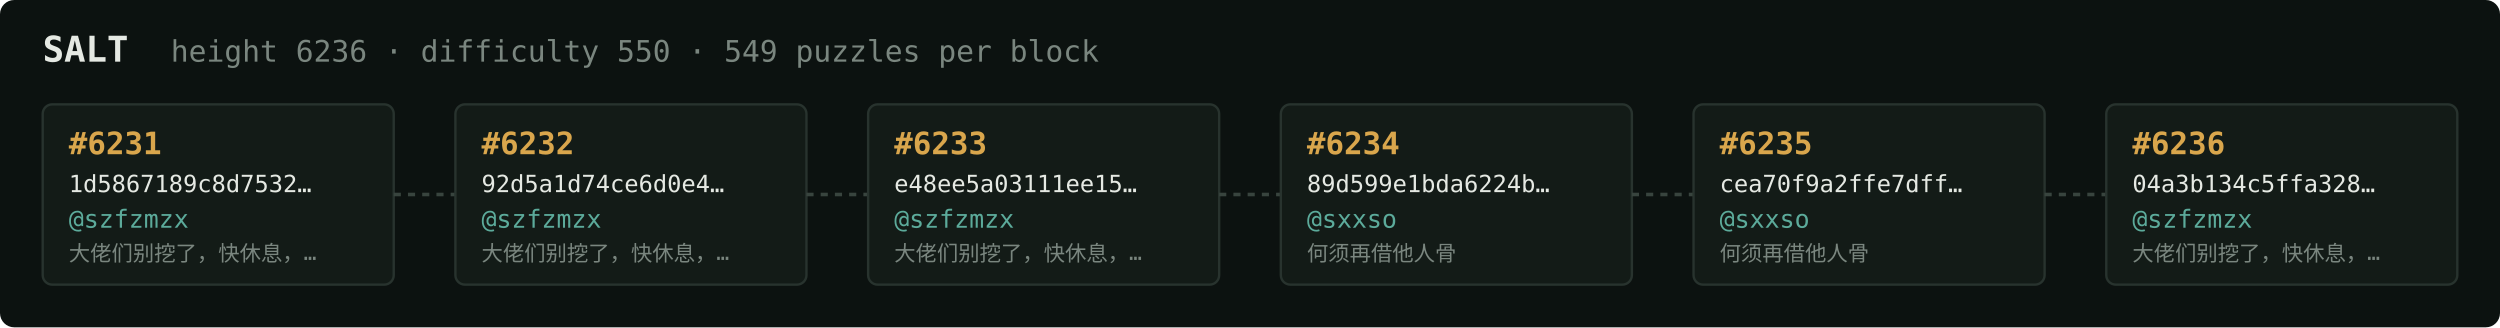
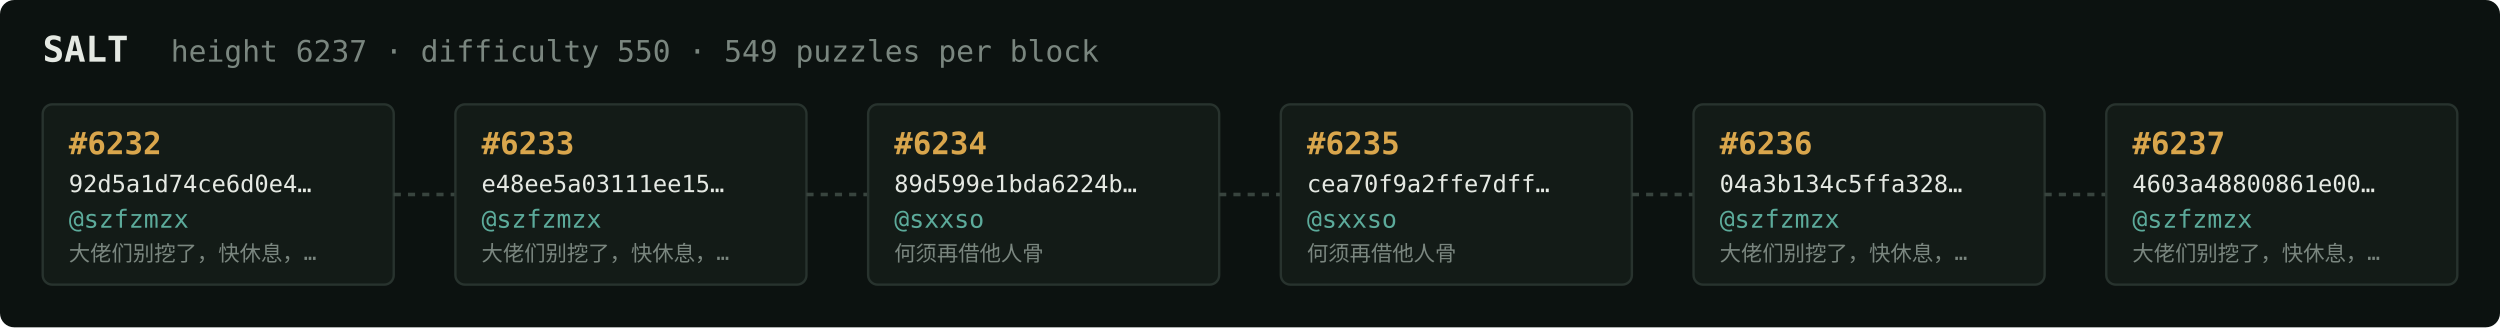
<svg xmlns="http://www.w3.org/2000/svg" width="1054" height="138" viewBox="0 0 1054 138" font-family="ui-monospace,SFMono-Regular,Menlo,monospace">
  <rect fill="#0c1210" width="1054" height="138" rx="6" />
  <text x="18" y="26" fill="#e5e9e3" font-size="15" font-weight="700">SALT</text>
-   <text x="72" y="26" fill="#7a867f" font-size="12.5">height 6236 · difficulty 550 · 549 puzzles per block</text>
+   <text x="72" y="26" fill="#7a867f" font-size="12.5">height 6237 · difficulty 550 · 549 puzzles per block</text>
  <rect x="18" y="44" width="148" height="76" rx="4" fill="#131b17" stroke="#28332e" stroke-width="1" />
-   <text x="29" y="65" fill="#d9a64c" font-size="13" font-weight="700">#6231</text>
-   <text x="29" y="81" fill="#e5e9e3" font-size="10">1d5867189c8d7532…</text>
+   <text x="29" y="65" fill="#d9a64c" font-size="13" font-weight="700">#6232</text>
+   <text x="29" y="81" fill="#e5e9e3" font-size="10">92d5a1d74ce6d0e4…</text>
  <text x="29" y="96" fill="#5cab9b" font-size="10.5">@szfzmzx</text>
  <text x="29" y="110" fill="#7a867f" font-size="9">大佬们别挖了，快休息，…</text>
  <line x1="166" y1="82.0" x2="192" y2="82.0" stroke="#38443e" stroke-width="1.5" stroke-dasharray="3 3" />
  <rect x="192" y="44" width="148" height="76" rx="4" fill="#131b17" stroke="#28332e" stroke-width="1" />
-   <text x="203" y="65" fill="#d9a64c" font-size="13" font-weight="700">#6232</text>
-   <text x="203" y="81" fill="#e5e9e3" font-size="10">92d5a1d74ce6d0e4…</text>
+   <text x="203" y="65" fill="#d9a64c" font-size="13" font-weight="700">#6233</text>
+   <text x="203" y="81" fill="#e5e9e3" font-size="10">e48ee5a03111ee15…</text>
  <text x="203" y="96" fill="#5cab9b" font-size="10.5">@szfzmzx</text>
  <text x="203" y="110" fill="#7a867f" font-size="9">大佬们别挖了，快休息，…</text>
  <line x1="340" y1="82.0" x2="366" y2="82.0" stroke="#38443e" stroke-width="1.5" stroke-dasharray="3 3" />
  <rect x="366" y="44" width="148" height="76" rx="4" fill="#131b17" stroke="#28332e" stroke-width="1" />
-   <text x="377" y="65" fill="#d9a64c" font-size="13" font-weight="700">#6233</text>
-   <text x="377" y="81" fill="#e5e9e3" font-size="10">e48ee5a03111ee15…</text>
-   <text x="377" y="96" fill="#5cab9b" font-size="10.5">@szfzmzx</text>
-   <text x="377" y="110" fill="#7a867f" font-size="9">大佬们别挖了，快休息，…</text>
+   <text x="377" y="65" fill="#d9a64c" font-size="13" font-weight="700">#6234</text>
+   <text x="377" y="81" fill="#e5e9e3" font-size="10">89d599e1bda6224b…</text>
+   <text x="377" y="96" fill="#5cab9b" font-size="10.5">@sxxso</text>
+   <text x="377" y="110" fill="#7a867f" font-size="9">何须再借他人骨</text>
  <line x1="514" y1="82.0" x2="540" y2="82.0" stroke="#38443e" stroke-width="1.5" stroke-dasharray="3 3" />
  <rect x="540" y="44" width="148" height="76" rx="4" fill="#131b17" stroke="#28332e" stroke-width="1" />
-   <text x="551" y="65" fill="#d9a64c" font-size="13" font-weight="700">#6234</text>
-   <text x="551" y="81" fill="#e5e9e3" font-size="10">89d599e1bda6224b…</text>
+   <text x="551" y="65" fill="#d9a64c" font-size="13" font-weight="700">#6235</text>
+   <text x="551" y="81" fill="#e5e9e3" font-size="10">cea70f9a2ffe7dff…</text>
  <text x="551" y="96" fill="#5cab9b" font-size="10.5">@sxxso</text>
  <text x="551" y="110" fill="#7a867f" font-size="9">何须再借他人骨</text>
  <line x1="688" y1="82.0" x2="714" y2="82.0" stroke="#38443e" stroke-width="1.5" stroke-dasharray="3 3" />
  <rect x="714" y="44" width="148" height="76" rx="4" fill="#131b17" stroke="#28332e" stroke-width="1" />
-   <text x="725" y="65" fill="#d9a64c" font-size="13" font-weight="700">#6235</text>
-   <text x="725" y="81" fill="#e5e9e3" font-size="10">cea70f9a2ffe7dff…</text>
-   <text x="725" y="96" fill="#5cab9b" font-size="10.5">@sxxso</text>
-   <text x="725" y="110" fill="#7a867f" font-size="9">何须再借他人骨</text>
+   <text x="725" y="65" fill="#d9a64c" font-size="13" font-weight="700">#6236</text>
+   <text x="725" y="81" fill="#e5e9e3" font-size="10">04a3b134c5ffa328…</text>
+   <text x="725" y="96" fill="#5cab9b" font-size="10.5">@szfzmzx</text>
+   <text x="725" y="110" fill="#7a867f" font-size="9">大佬们别挖了，快休息，…</text>
  <line x1="862" y1="82.0" x2="888" y2="82.0" stroke="#38443e" stroke-width="1.5" stroke-dasharray="3 3" />
  <rect x="888" y="44" width="148" height="76" rx="4" fill="#131b17" stroke="#28332e" stroke-width="1" />
-   <text x="899" y="65" fill="#d9a64c" font-size="13" font-weight="700">#6236</text>
-   <text x="899" y="81" fill="#e5e9e3" font-size="10">04a3b134c5ffa328…</text>
+   <text x="899" y="65" fill="#d9a64c" font-size="13" font-weight="700">#6237</text>
+   <text x="899" y="81" fill="#e5e9e3" font-size="10">4603a48800861e00…</text>
  <text x="899" y="96" fill="#5cab9b" font-size="10.5">@szfzmzx</text>
  <text x="899" y="110" fill="#7a867f" font-size="9">大佬们别挖了，快休息，…</text>
</svg>
